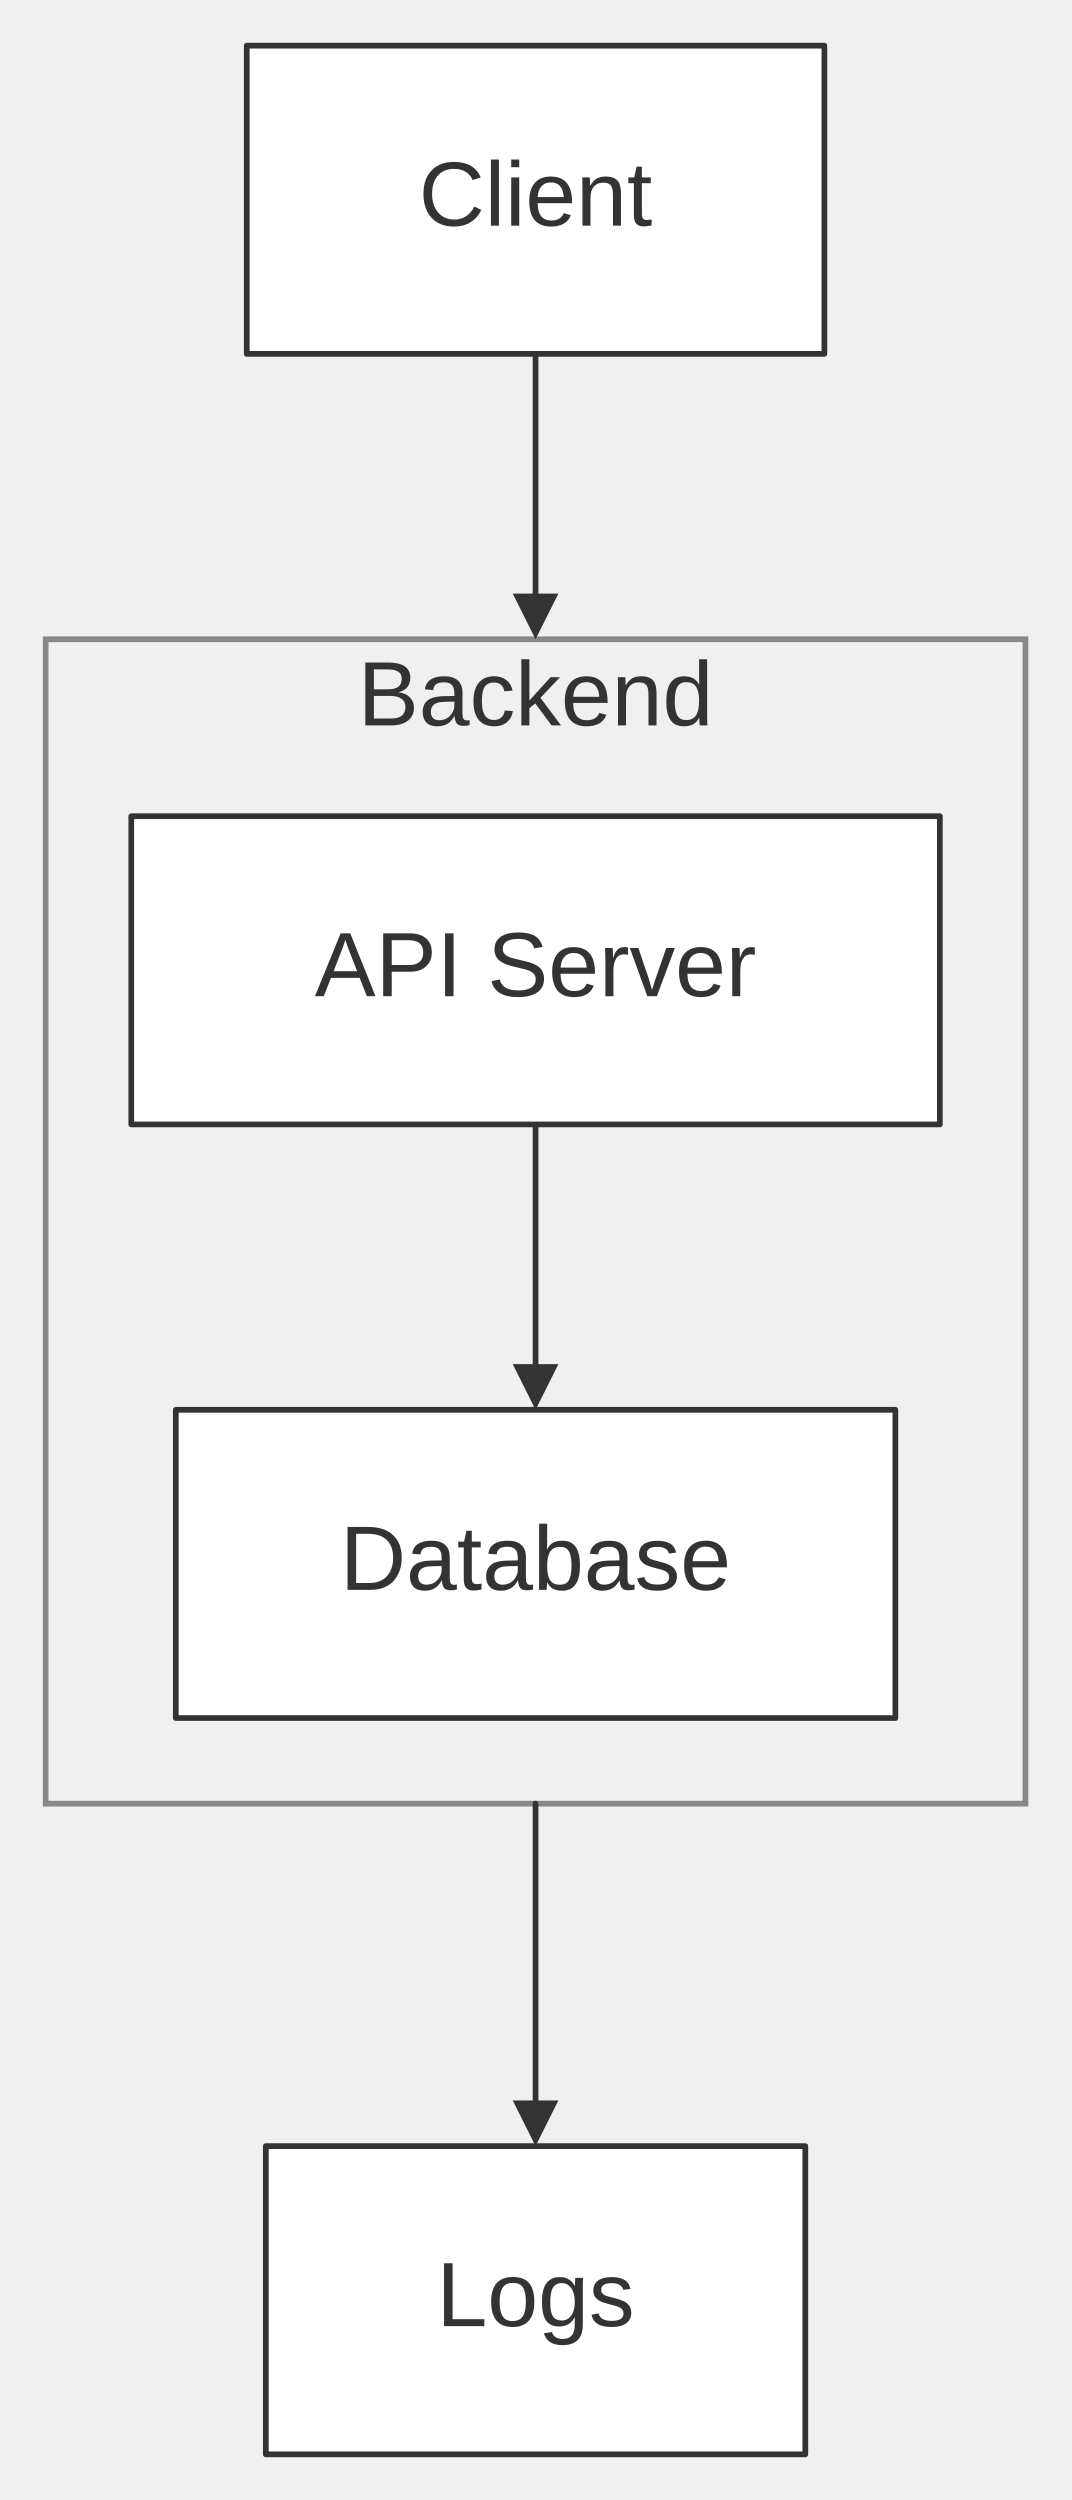
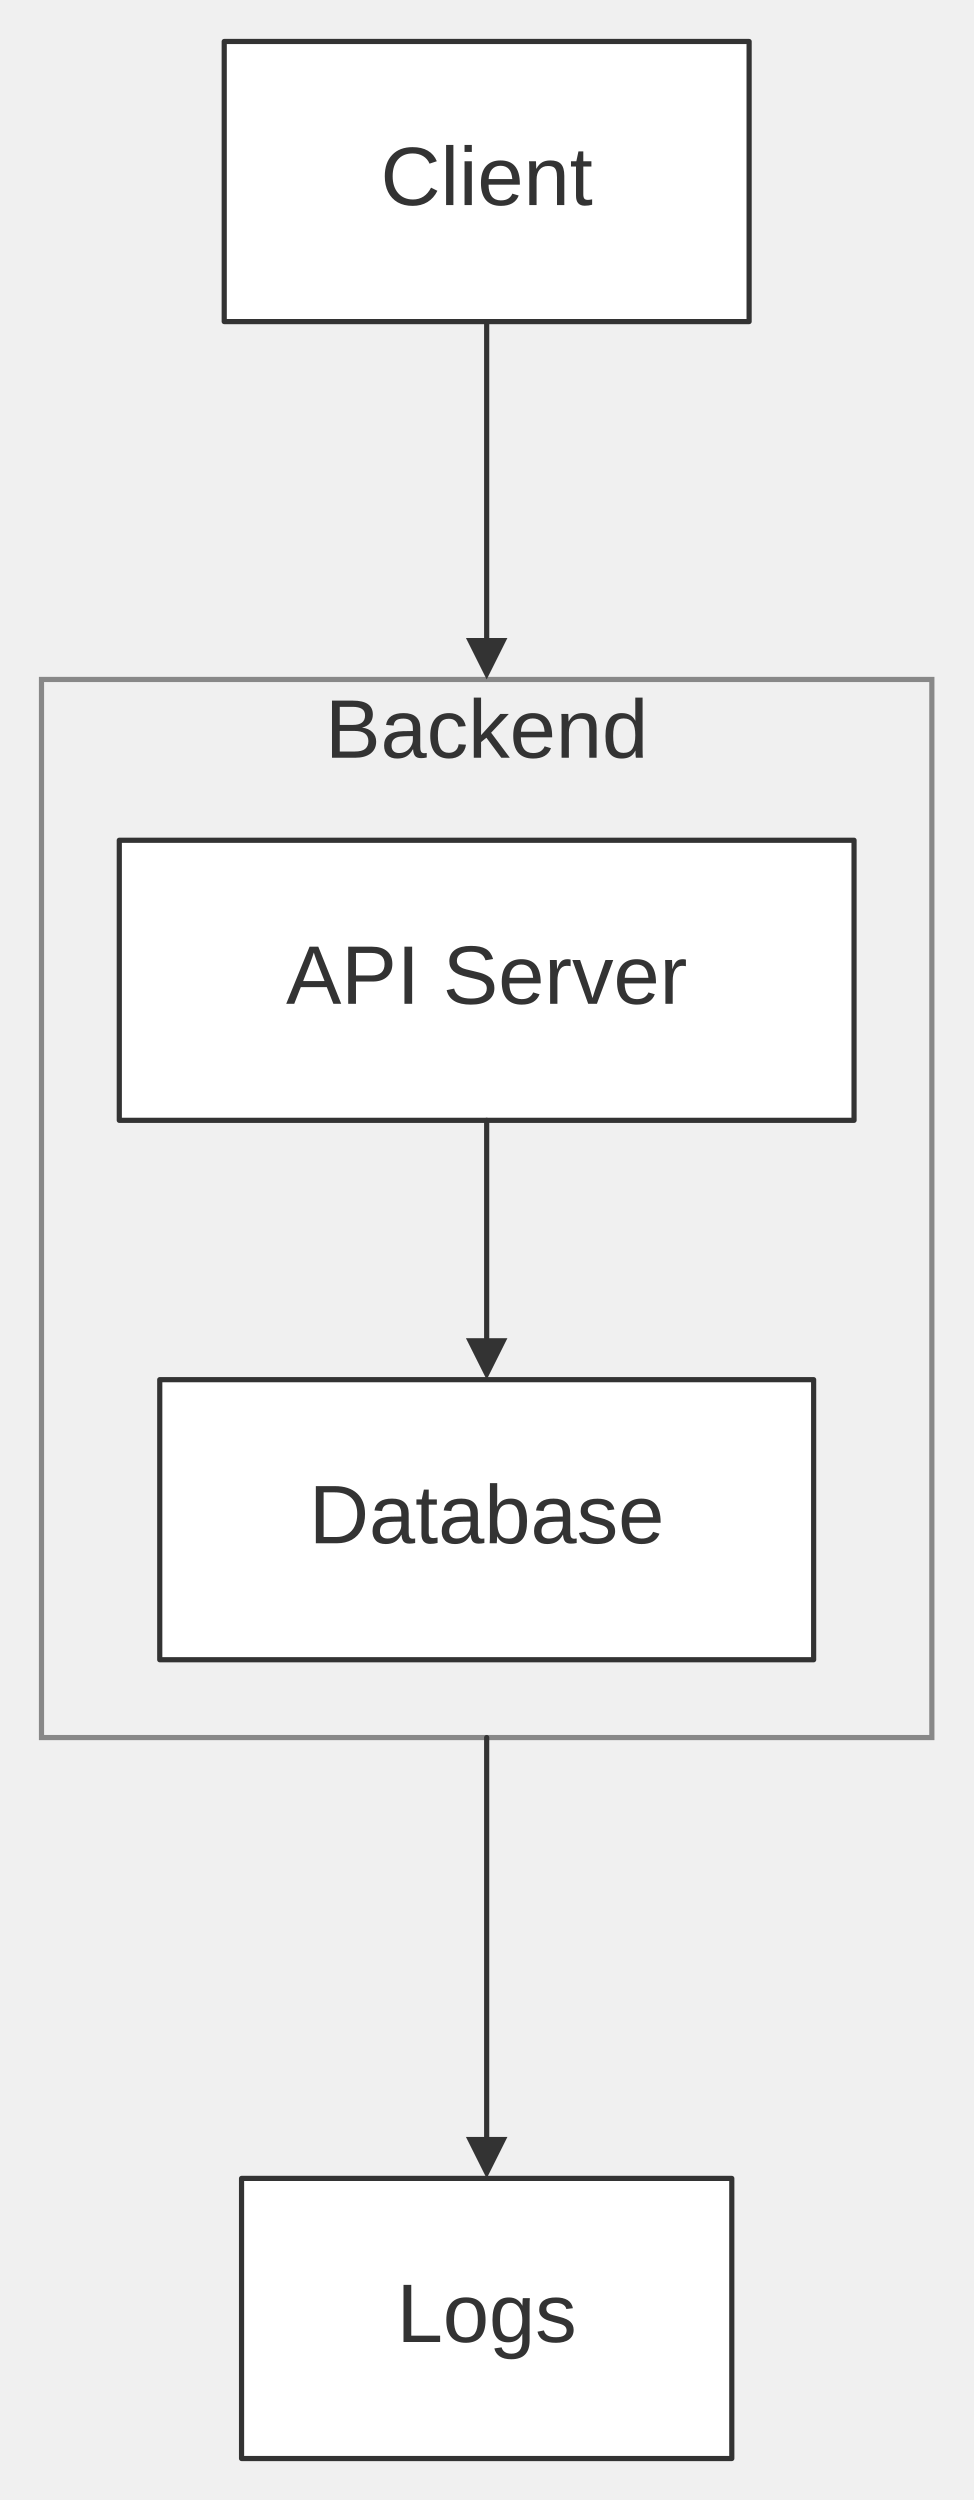
- <svg xmlns="http://www.w3.org/2000/svg" width="100%" viewBox="0 0 187.66 438.00" style="max-width: 187.66px; background-color: transparent;" font-family="&quot;trebuchet ms&quot;, verdana, arial, sans-serif" font-size="16.00">
+ <svg xmlns="http://www.w3.org/2000/svg" width="100%" viewBox="0 0 187.66 482.00" style="max-width: 187.66px; background-color: transparent;" font-family="&quot;trebuchet ms&quot;, verdana, arial, sans-serif" font-size="16.00">
  <defs>
    <marker id="arrowhead" viewBox="0 0 10.00 10.00" refX="5.00" refY="5.00" markerWidth="8.00" markerHeight="8.00" orient="auto-start-reverse" markerUnits="userSpaceOnUse">
      <path d="M 0 0 L 10.00 5.00 L 0 10.00 z" fill="#333" />
    </marker>
    <marker id="crosshead" viewBox="0 0 11.00 11.00" refX="12.00" refY="5.20" markerWidth="11.00" markerHeight="11.00" orient="auto-start-reverse" markerUnits="userSpaceOnUse">
      <path d="M 1,1 l 9,9 M 10,1 l -9,9" stroke="#333" stroke-width="2" />
    </marker>
    <marker id="circlehead" viewBox="0 0 10.00 10.00" refX="11.00" refY="5.00" markerWidth="11.00" markerHeight="11.00" orient="auto-start-reverse" markerUnits="userSpaceOnUse">
      <circle cx="5" cy="5" r="5" stroke="#333" stroke-width="1" fill="#333" />
    </marker>
    <marker id="open-arrowhead" viewBox="0 0 10.00 10.00" refX="5.00" refY="5.00" markerWidth="8.00" markerHeight="8.00" orient="auto-start-reverse" markerUnits="userSpaceOnUse">
      <polygon points="0,0 10.00,5.00 0,10.00" fill="white" stroke="#333" stroke-width="1" />
    </marker>
    <marker id="diamondhead" viewBox="0 0 12.00 12.00" refX="6.00" refY="6.00" markerWidth="12.00" markerHeight="12.00" orient="auto-start-reverse" markerUnits="userSpaceOnUse">
      <polygon points="0,6.00 6.00,0 12.00,6.00 6.00,12.00" fill="#333" />
    </marker>
    <marker id="open-diamondhead" viewBox="0 0 12.00 12.00" refX="6.00" refY="6.00" markerWidth="12.00" markerHeight="12.00" orient="auto-start-reverse" markerUnits="userSpaceOnUse">
      <polygon points="0,6.00 6.00,0 12.00,6.00 6.00,12.00" fill="white" stroke="#333" stroke-width="1" />
    </marker>
  </defs>
-   <g transform="translate(-20.00,6.00)">
+   <g transform="translate(-20.00,0.00)">
    <g class="clusters">
-       <rect class="subgraph" x="28.00" y="106.00" width="171.66" height="204.00" fill="none" stroke="#888" stroke-width="1.00" />
-       <text x="113.83" y="110.00" text-anchor="middle" dominant-baseline="hanging" fill="#333">Backend</text>
+       <rect class="subgraph" x="28.00" y="131.00" width="171.66" height="204.00" fill="none" stroke="#888" stroke-width="1.00" />
+       <text x="113.83" y="135.00" text-anchor="middle" dominant-baseline="hanging" fill="#333">Backend</text>
+     </g>
+     <g class="nodes">
+       <rect x="43.00" y="162.00" width="141.66" height="54.00" fill="white" stroke="#333" stroke-width="1.00" stroke-linejoin="round" />
+       <text x="113.83" y="189.00" text-anchor="middle" dominant-baseline="middle" fill="#333">API Server</text>
+       <rect x="63.23" y="8.00" width="101.20" height="54.00" fill="white" stroke="#333" stroke-width="1.00" stroke-linejoin="round" />
+       <text x="113.83" y="35.00" text-anchor="middle" dominant-baseline="middle" fill="#333">Client</text>
+       <rect x="50.80" y="266.00" width="126.07" height="54.00" fill="white" stroke="#333" stroke-width="1.00" stroke-linejoin="round" />
+       <text x="113.83" y="293.00" text-anchor="middle" dominant-baseline="middle" fill="#333">Database</text>
+       <rect x="66.57" y="420.00" width="94.52" height="54.00" fill="white" stroke="#333" stroke-width="1.00" stroke-linejoin="round" />
+       <text x="113.83" y="447.00" text-anchor="middle" dominant-baseline="middle" fill="#333">Logs</text>
    </g>
    <g class="edgePaths">
-       <path d="M113.83,191.00 L113.83,237.00" stroke="#333" stroke-width="1.00" fill="none" stroke-linecap="round" stroke-linejoin="round" marker-end="url(#arrowhead)" />
-       <path d="M113.83,56.00 L113.83,102.00" stroke="#333" stroke-width="1.00" fill="none" stroke-linecap="round" stroke-linejoin="round" marker-end="url(#arrowhead)" />
-       <path d="M113.83,310.00 L113.83,366.00" stroke="#333" stroke-width="1.00" fill="none" stroke-linecap="round" stroke-linejoin="round" marker-end="url(#arrowhead)" />
+       <path d="M113.83,216.00 L113.83,262.00" stroke="#333" stroke-width="1.00" fill="none" stroke-linecap="round" stroke-linejoin="round" marker-end="url(#arrowhead)" />
+       <path d="M113.83,62.00 L113.83,127.00" stroke="#333" stroke-width="1.00" fill="none" stroke-linecap="round" stroke-linejoin="round" marker-end="url(#arrowhead)" />
+       <path d="M113.83,335.00 L113.83,416.00" stroke="#333" stroke-width="1.00" fill="none" stroke-linecap="round" stroke-linejoin="round" marker-end="url(#arrowhead)" />
    </g>
    <g class="edgeLabels">
    </g>
-     <g class="nodes">
-       <rect x="43.00" y="137.00" width="141.66" height="54.00" fill="white" stroke="#333" stroke-width="1.00" stroke-linejoin="round" />
-       <text x="113.83" y="164.00" text-anchor="middle" dominant-baseline="middle" fill="#333">API Server</text>
-       <rect x="63.23" y="2.00" width="101.20" height="54.00" fill="white" stroke="#333" stroke-width="1.00" stroke-linejoin="round" />
-       <text x="113.83" y="29.00" text-anchor="middle" dominant-baseline="middle" fill="#333">Client</text>
-       <rect x="50.80" y="241.00" width="126.07" height="54.00" fill="white" stroke="#333" stroke-width="1.00" stroke-linejoin="round" />
-       <text x="113.83" y="268.00" text-anchor="middle" dominant-baseline="middle" fill="#333">Database</text>
-       <rect x="66.57" y="370.00" width="94.52" height="54.00" fill="white" stroke="#333" stroke-width="1.00" stroke-linejoin="round" />
-       <text x="113.83" y="397.00" text-anchor="middle" dominant-baseline="middle" fill="#333">Logs</text>
-     </g>
  </g>
</svg>
